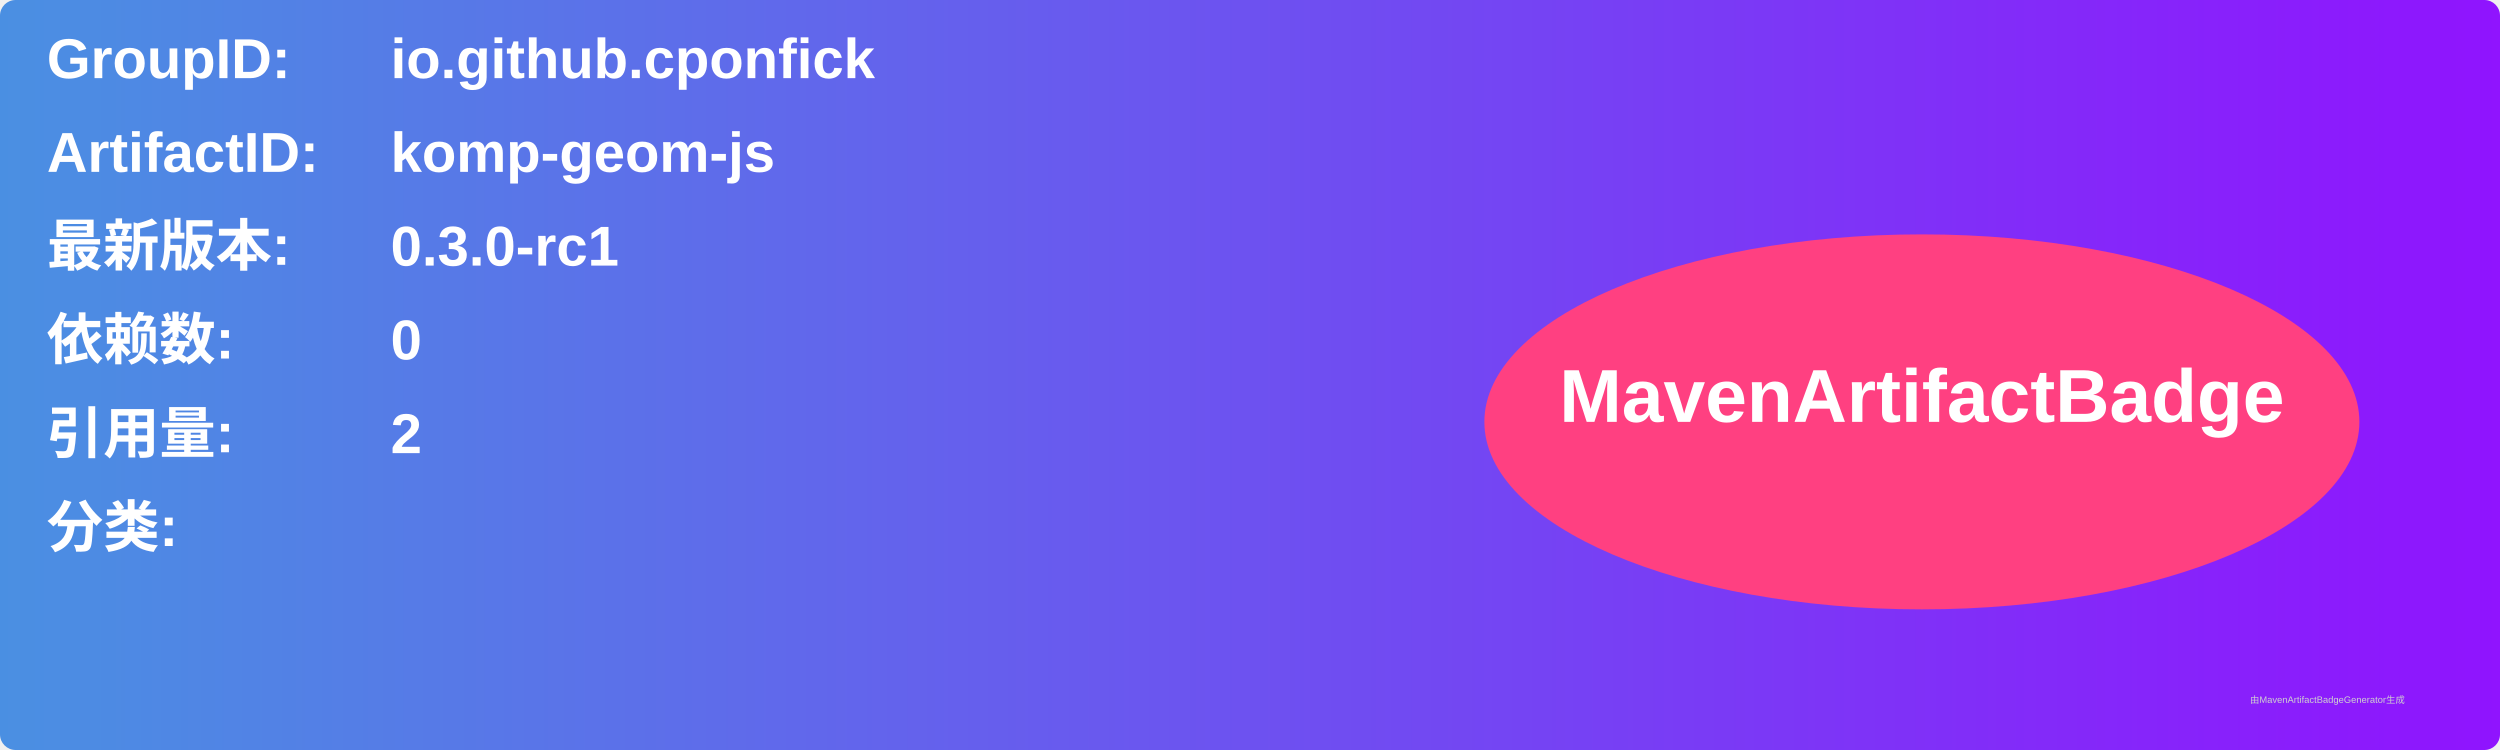
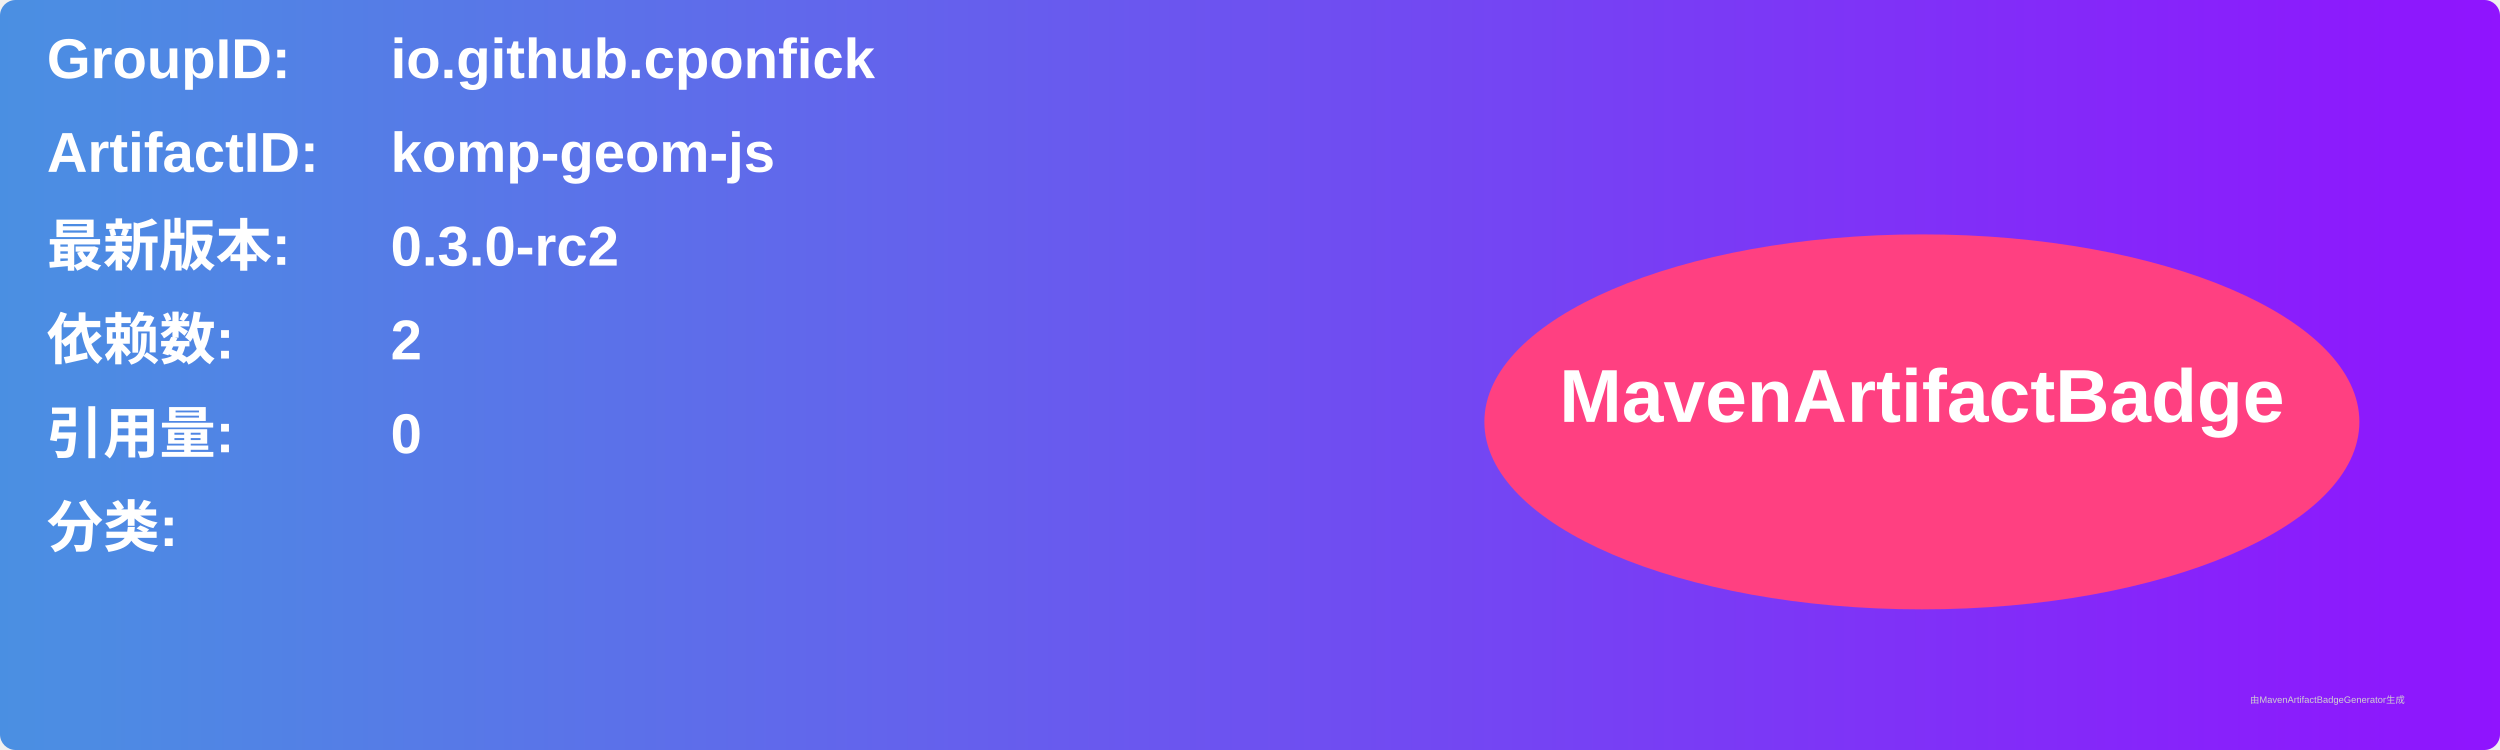
<svg xmlns="http://www.w3.org/2000/svg" width="800" height="240" viewBox="0 0 800 240">
  <linearGradient id="grad" x1="0%" y1="0%" x2="100%" y2="0%">
    <stop offset="0%" stop-color="#4a90e2" />
    <stop offset="100%" stop-color="#9013fe" />
  </linearGradient>
  <rect width="100%" height="100%" rx="5" ry="5" fill="url(#grad)" />
  <g transform="translate(15, 15)">
    <text x="0" y="10" font-family="Arial" font-size="18" fill="white" font-weight="bold" width="260">GroupID:</text>
    <text x="110" y="10" font-family="Arial" font-size="18" fill="white" font-weight="bold" width="460">io.github.cponfick</text>
    <text x="0" y="40" font-family="Arial" font-size="18" fill="white" font-weight="bold" width="260">ArtifactID:</text>
    <text x="110" y="40" font-family="Arial" font-size="18" fill="white" font-weight="bold" width="460">komp-geom-js</text>
    <text x="0" y="70" font-family="Arial" font-size="18" fill="white" font-weight="bold">最新版本:</text>
    <text x="110" y="70" font-family="Arial" font-size="18" fill="white" font-weight="bold">
-       <tspan font-weight="bold">0.3.0-rc1</tspan>
+       <tspan font-weight="bold">0.3.0-rc2</tspan>
    </text>
    <text x="0" y="100" font-family="Arial" font-size="18" fill="white" font-weight="bold">依赖数: </text>
    <text x="110" y="100" font-family="Arial" font-size="18" fill="white">
-       <tspan font-weight="bold">0</tspan>
+       <tspan font-weight="bold">2</tspan>
    </text>
    <text x="0" y="130" font-family="Arial" font-size="18" fill="white" font-weight="bold">引用量: </text>
    <text x="110" y="130" font-family="Arial" font-size="18" fill="white">
-       <tspan font-weight="bold">2</tspan>
+       <tspan font-weight="bold">0</tspan>
    </text>
    <text x="0" y="160" font-family="Arial" font-size="18" fill="white" font-weight="bold">分类:</text>
    <text x="10" y="190" font-family="Arial" font-size="10" fill="white">
      <tspan font-weight="bold" />
    </text>
    <ellipse cx="600" cy="120" rx="140" ry="60" fill="#ff4081" />
    <text x="600" y="120" text-anchor="middle" font-family="Arial" font-size="24" fill="white" font-weight="bold">MavenArtifactBadge</text>
  </g>
  <text x="720" y="225" font-family="Arial" font-size="3" fill="#d0d0d0">由MavenArtifactBadgeGenerator生成</text>
</svg>
